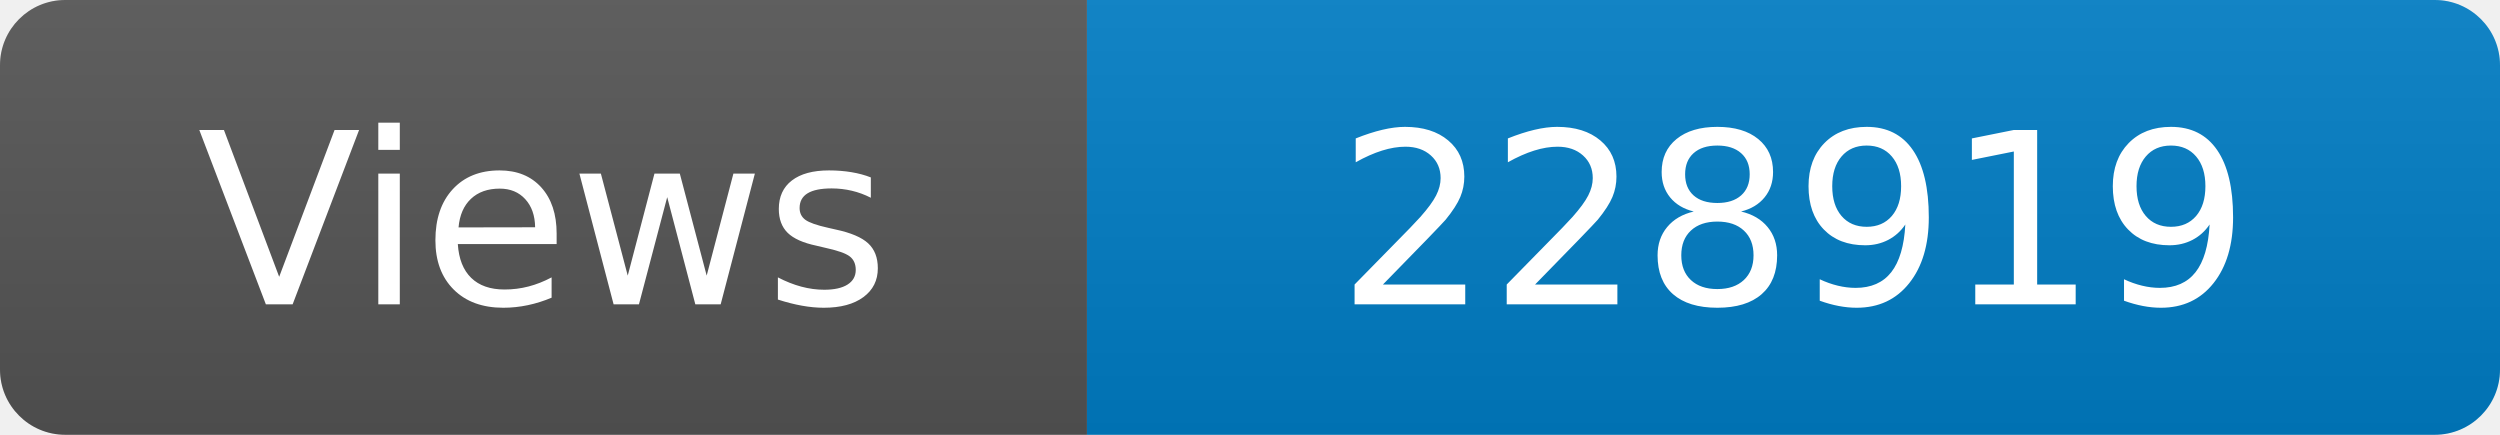
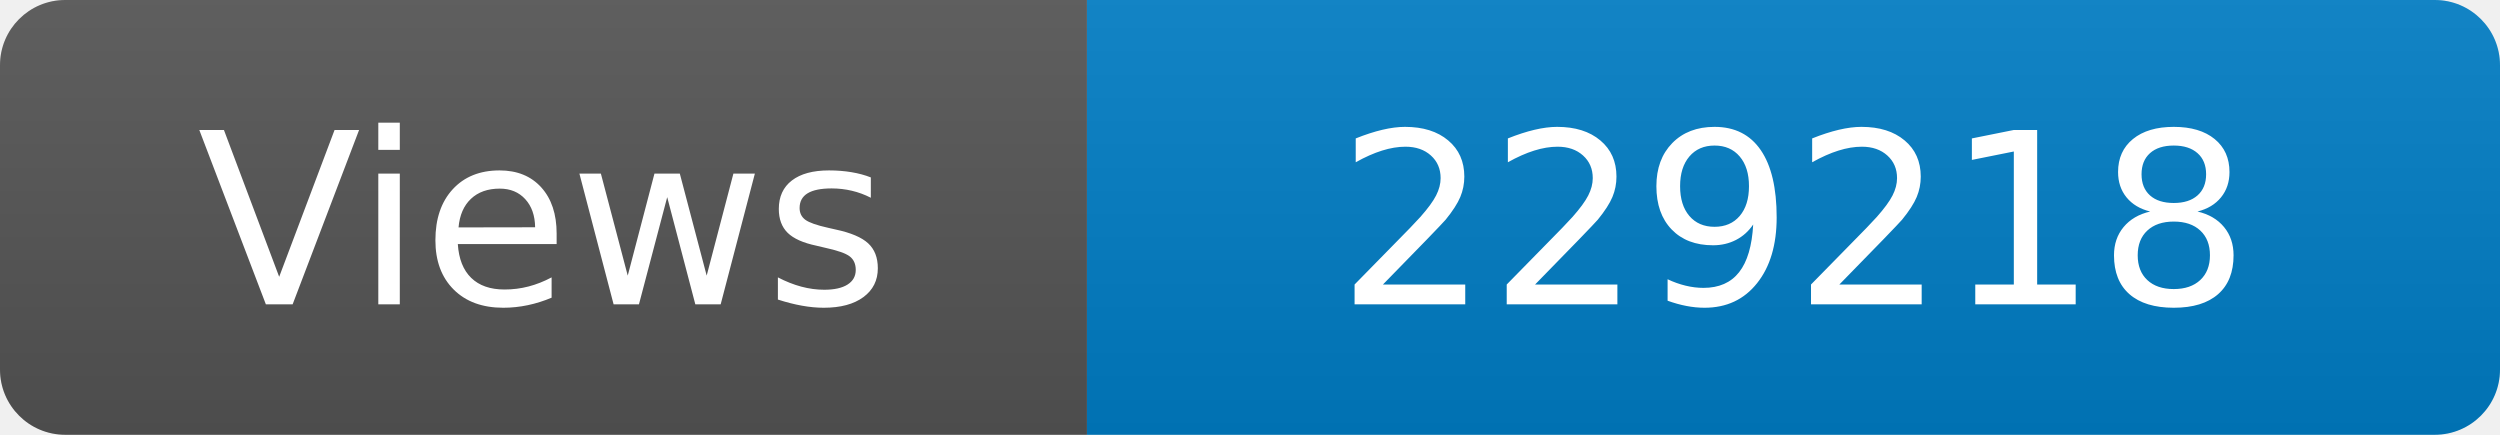
<svg xmlns="http://www.w3.org/2000/svg" width="115" height="20" role="img" aria-label="Maintained?: yes">
  <linearGradient id="s" x2="0" y2="100%">
    <stop offset="0" stop-color="#bbb" stop-opacity=".1" />
    <stop offset="1" stop-opacity=".1" />
  </linearGradient>
  <clipPath id="r">
    <rect width="115" height="20" rx="3" fill="#fff" />
  </clipPath>
  <g clip-path="url(#r)">
    <rect width="50" height="20" fill="#555" />
    <rect x="50" width="160" height="20" fill="#007ec6" />
    <rect width="115" height="20" fill="url(#s)" />
  </g>
  <g fill="#fff" text-anchor="middle" font-family="Verdana,Geneva,DejaVu Sans,sans-serif" font-size="110">
    <text x="250" y="140" transform="scale(.1)" fill="#fff">Views</text>
-     <text x="825" y="140" transform="scale(.1)" fill="#fff">228919</text>
+     <text x="825" y="140" transform="scale(.1)" fill="#fff">229218</text>
  </g>
</svg>
